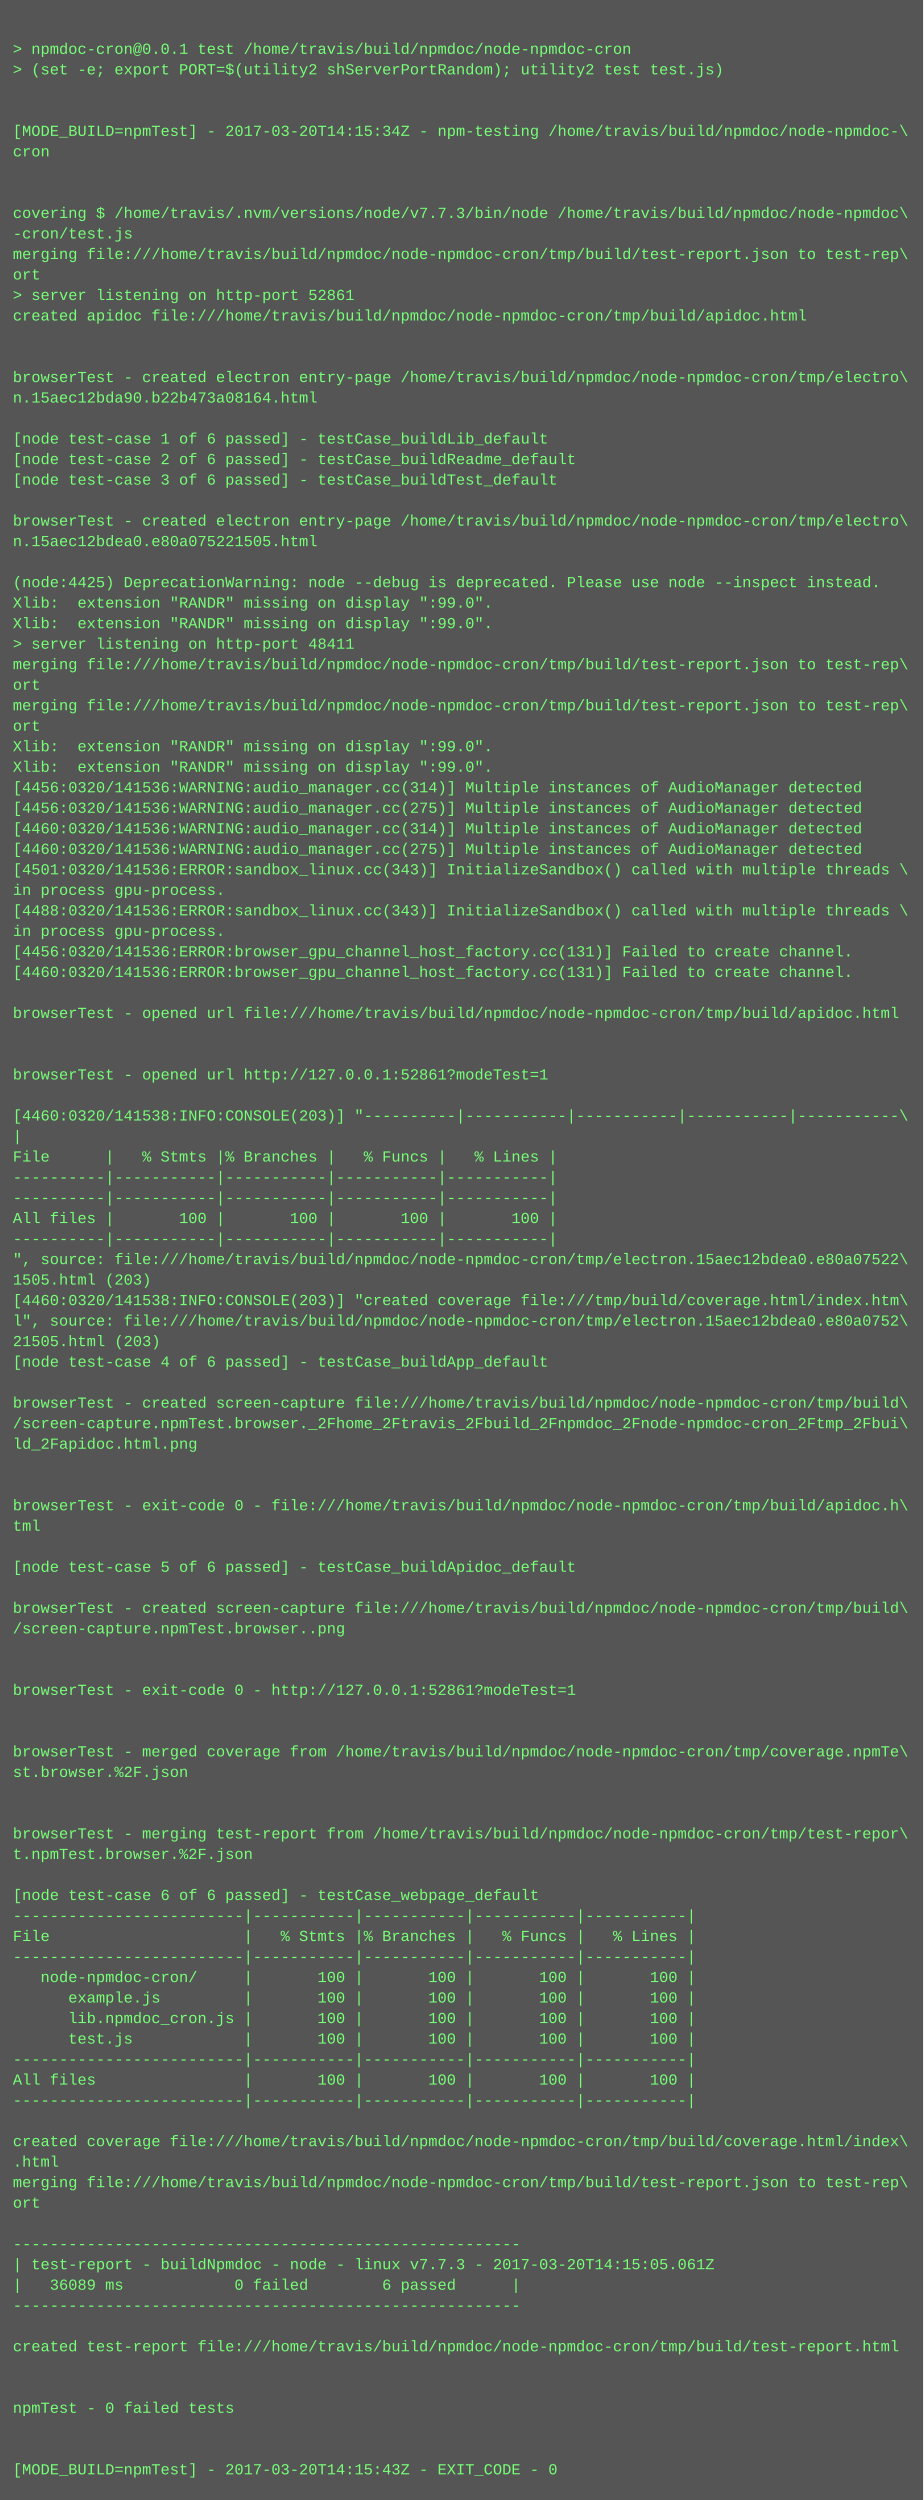
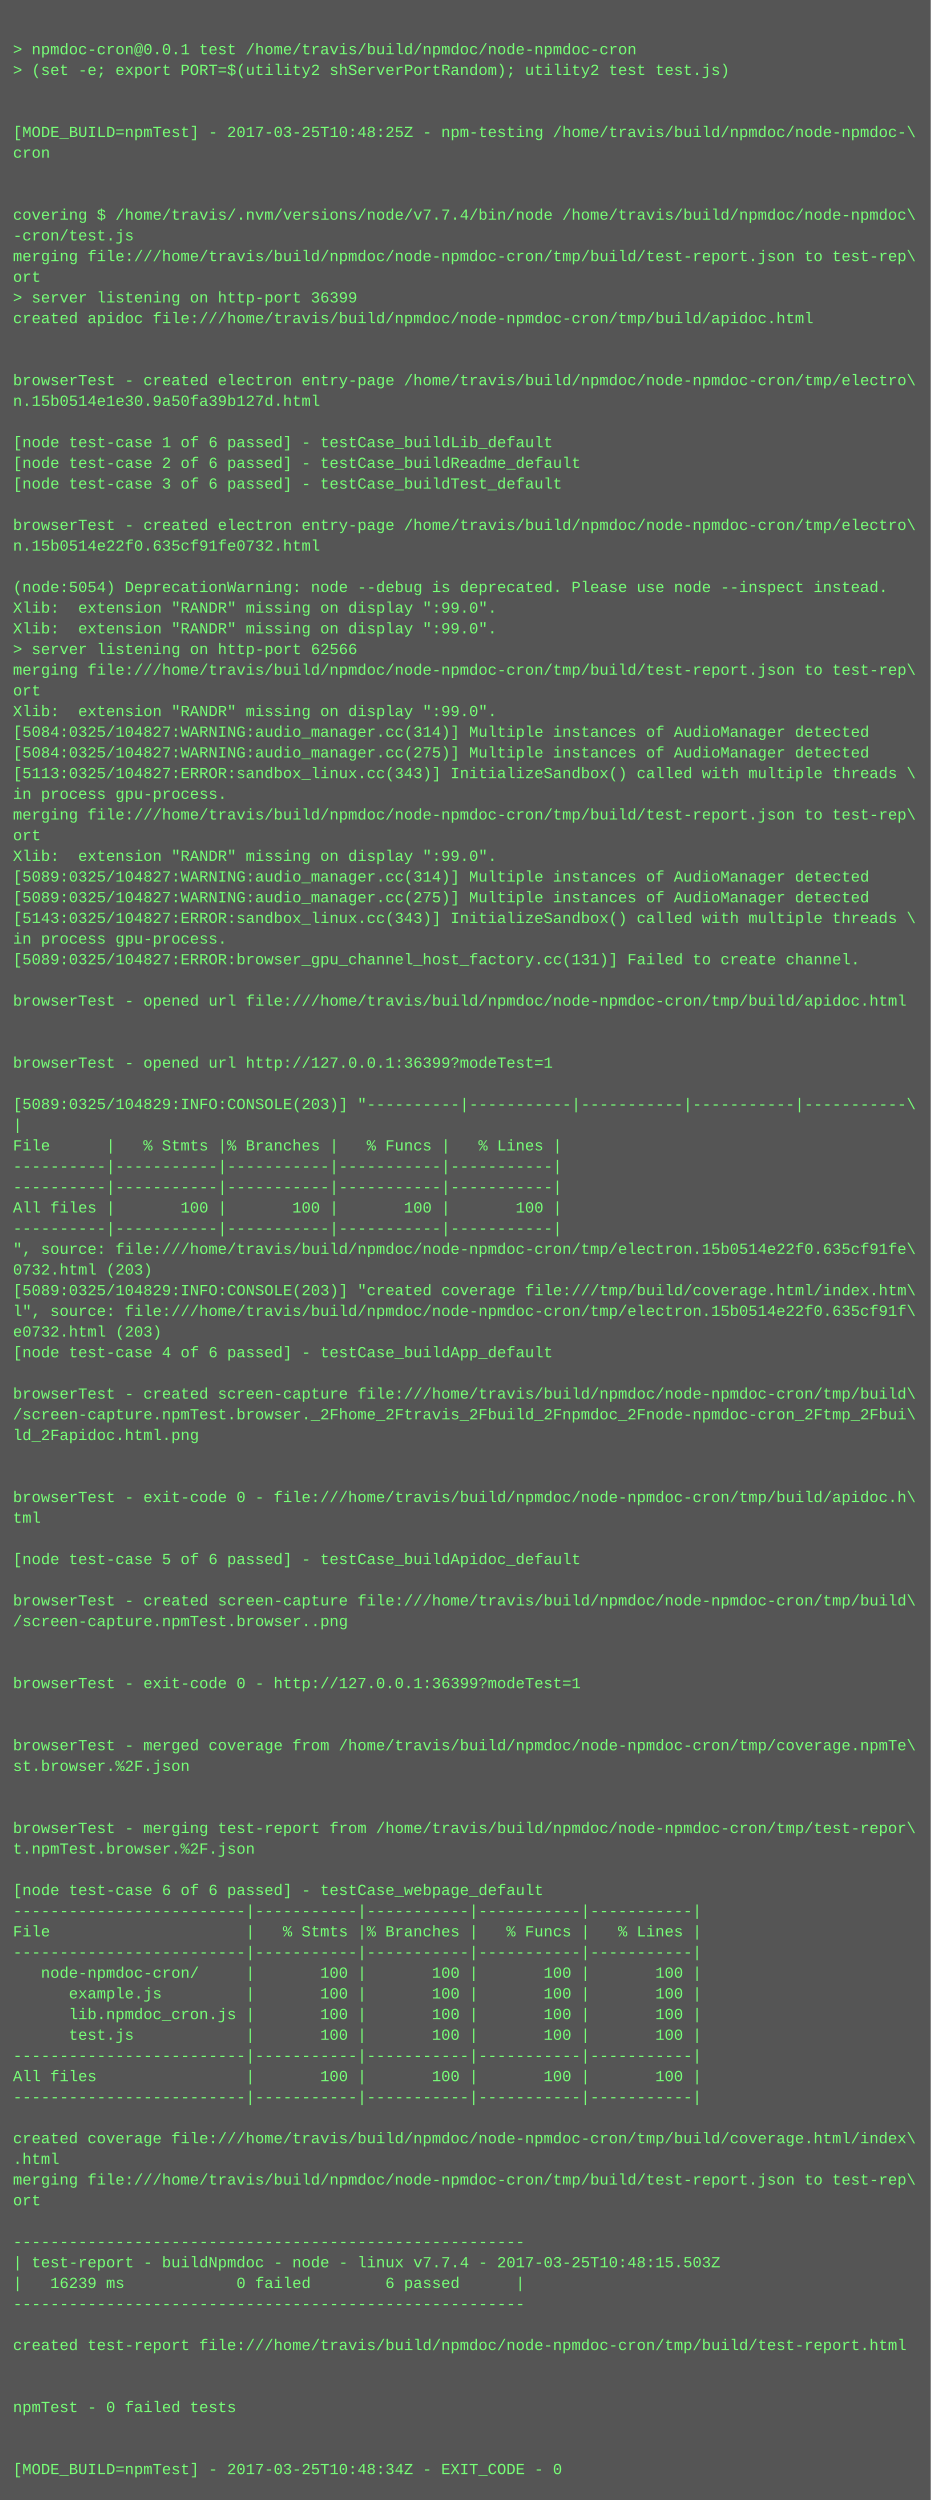
- <svg xmlns="http://www.w3.org/2000/svg" height="1950" width="720">
-   <rect height="1950" fill="#555" width="720" />
+ <svg xmlns="http://www.w3.org/2000/svg" height="1934" width="720">
+   <rect height="1934" fill="#555" width="720" />
  <text fill="#7f7" font-family="Courier New" font-size="12" xml:space="preserve">
    <tspan x="10" y="26" />
    <tspan x="10" y="42">&gt; npmdoc-cron@0.0.1 test /home/travis/build/npmdoc/node-npmdoc-cron</tspan>
    <tspan x="10" y="58">&gt; (set -e; export PORT=$(utility2 shServerPortRandom); utility2 test test.js)</tspan>
    <tspan x="10" y="74" />
    <tspan x="10" y="90" />
-     <tspan x="10" y="106">[MODE_BUILD=npmTest] - 2017-03-20T14:15:34Z - npm-testing /home/travis/build/npmdoc/node-npmdoc-\</tspan>
+     <tspan x="10" y="106">[MODE_BUILD=npmTest] - 2017-03-25T10:48:25Z - npm-testing /home/travis/build/npmdoc/node-npmdoc-\</tspan>
    <tspan x="10" y="122">cron</tspan>
    <tspan x="10" y="138" />
    <tspan x="10" y="154" />
-     <tspan x="10" y="170">covering $ /home/travis/.nvm/versions/node/v7.7.3/bin/node /home/travis/build/npmdoc/node-npmdoc\</tspan>
+     <tspan x="10" y="170">covering $ /home/travis/.nvm/versions/node/v7.7.4/bin/node /home/travis/build/npmdoc/node-npmdoc\</tspan>
    <tspan x="10" y="186">-cron/test.js</tspan>
    <tspan x="10" y="202">merging file:///home/travis/build/npmdoc/node-npmdoc-cron/tmp/build/test-report.json to test-rep\</tspan>
    <tspan x="10" y="218">ort</tspan>
-     <tspan x="10" y="234">&gt; server listening on http-port 52861</tspan>
+     <tspan x="10" y="234">&gt; server listening on http-port 36399</tspan>
    <tspan x="10" y="250">created apidoc file:///home/travis/build/npmdoc/node-npmdoc-cron/tmp/build/apidoc.html</tspan>
    <tspan x="10" y="266" />
    <tspan x="10" y="282" />
    <tspan x="10" y="298">browserTest - created electron entry-page /home/travis/build/npmdoc/node-npmdoc-cron/tmp/electro\</tspan>
-     <tspan x="10" y="314">n.15aec12bda90.b22b473a08164.html</tspan>
+     <tspan x="10" y="314">n.15b0514e1e30.9a50fa39b127d.html</tspan>
    <tspan x="10" y="330" />
    <tspan x="10" y="346">[node test-case 1 of 6 passed] - testCase_buildLib_default</tspan>
    <tspan x="10" y="362">[node test-case 2 of 6 passed] - testCase_buildReadme_default</tspan>
    <tspan x="10" y="378">[node test-case 3 of 6 passed] - testCase_buildTest_default</tspan>
    <tspan x="10" y="394" />
    <tspan x="10" y="410">browserTest - created electron entry-page /home/travis/build/npmdoc/node-npmdoc-cron/tmp/electro\</tspan>
-     <tspan x="10" y="426">n.15aec12bdea0.e80a075221505.html</tspan>
+     <tspan x="10" y="426">n.15b0514e22f0.635cf91fe0732.html</tspan>
    <tspan x="10" y="442" />
-     <tspan x="10" y="458">(node:4425) DeprecationWarning: node --debug is deprecated. Please use node --inspect instead.</tspan>
+     <tspan x="10" y="458">(node:5054) DeprecationWarning: node --debug is deprecated. Please use node --inspect instead.</tspan>
    <tspan x="10" y="474">Xlib:  extension "RANDR" missing on display ":99.0".</tspan>
    <tspan x="10" y="490">Xlib:  extension "RANDR" missing on display ":99.0".</tspan>
-     <tspan x="10" y="506">&gt; server listening on http-port 48411</tspan>
+     <tspan x="10" y="506">&gt; server listening on http-port 62566</tspan>
    <tspan x="10" y="522">merging file:///home/travis/build/npmdoc/node-npmdoc-cron/tmp/build/test-report.json to test-rep\</tspan>
    <tspan x="10" y="538">ort</tspan>
-     <tspan x="10" y="554">merging file:///home/travis/build/npmdoc/node-npmdoc-cron/tmp/build/test-report.json to test-rep\</tspan>
-     <tspan x="10" y="570">ort</tspan>
-     <tspan x="10" y="586">Xlib:  extension "RANDR" missing on display ":99.0".</tspan>
-     <tspan x="10" y="602">Xlib:  extension "RANDR" missing on display ":99.0".</tspan>
-     <tspan x="10" y="618">[4456:0320/141536:WARNING:audio_manager.cc(314)] Multiple instances of AudioManager detected</tspan>
-     <tspan x="10" y="634">[4456:0320/141536:WARNING:audio_manager.cc(275)] Multiple instances of AudioManager detected</tspan>
-     <tspan x="10" y="650">[4460:0320/141536:WARNING:audio_manager.cc(314)] Multiple instances of AudioManager detected</tspan>
-     <tspan x="10" y="666">[4460:0320/141536:WARNING:audio_manager.cc(275)] Multiple instances of AudioManager detected</tspan>
-     <tspan x="10" y="682">[4501:0320/141536:ERROR:sandbox_linux.cc(343)] InitializeSandbox() called with multiple threads \</tspan>
-     <tspan x="10" y="698">in process gpu-process. </tspan>
-     <tspan x="10" y="714">[4488:0320/141536:ERROR:sandbox_linux.cc(343)] InitializeSandbox() called with multiple threads \</tspan>
+     <tspan x="10" y="554">Xlib:  extension "RANDR" missing on display ":99.0".</tspan>
+     <tspan x="10" y="570">[5084:0325/104827:WARNING:audio_manager.cc(314)] Multiple instances of AudioManager detected</tspan>
+     <tspan x="10" y="586">[5084:0325/104827:WARNING:audio_manager.cc(275)] Multiple instances of AudioManager detected</tspan>
+     <tspan x="10" y="602">[5113:0325/104827:ERROR:sandbox_linux.cc(343)] InitializeSandbox() called with multiple threads \</tspan>
+     <tspan x="10" y="618">in process gpu-process. </tspan>
+     <tspan x="10" y="634">merging file:///home/travis/build/npmdoc/node-npmdoc-cron/tmp/build/test-report.json to test-rep\</tspan>
+     <tspan x="10" y="650">ort</tspan>
+     <tspan x="10" y="666">Xlib:  extension "RANDR" missing on display ":99.0".</tspan>
+     <tspan x="10" y="682">[5089:0325/104827:WARNING:audio_manager.cc(314)] Multiple instances of AudioManager detected</tspan>
+     <tspan x="10" y="698">[5089:0325/104827:WARNING:audio_manager.cc(275)] Multiple instances of AudioManager detected</tspan>
+     <tspan x="10" y="714">[5143:0325/104827:ERROR:sandbox_linux.cc(343)] InitializeSandbox() called with multiple threads \</tspan>
    <tspan x="10" y="730">in process gpu-process. </tspan>
-     <tspan x="10" y="746">[4456:0320/141536:ERROR:browser_gpu_channel_host_factory.cc(131)] Failed to create channel.</tspan>
-     <tspan x="10" y="762">[4460:0320/141536:ERROR:browser_gpu_channel_host_factory.cc(131)] Failed to create channel.</tspan>
-     <tspan x="10" y="778" />
-     <tspan x="10" y="794">browserTest - opened url file:///home/travis/build/npmdoc/node-npmdoc-cron/tmp/build/apidoc.html</tspan>
+     <tspan x="10" y="746">[5089:0325/104827:ERROR:browser_gpu_channel_host_factory.cc(131)] Failed to create channel.</tspan>
+     <tspan x="10" y="762" />
+     <tspan x="10" y="778">browserTest - opened url file:///home/travis/build/npmdoc/node-npmdoc-cron/tmp/build/apidoc.html</tspan>
+     <tspan x="10" y="794" />
    <tspan x="10" y="810" />
-     <tspan x="10" y="826" />
-     <tspan x="10" y="842">browserTest - opened url http://127.0.0.1:52861?modeTest=1</tspan>
-     <tspan x="10" y="858" />
-     <tspan x="10" y="874">[4460:0320/141538:INFO:CONSOLE(203)] "----------|-----------|-----------|-----------|-----------\</tspan>
-     <tspan x="10" y="890">|</tspan>
-     <tspan x="10" y="906">File      |   % Stmts |% Branches |   % Funcs |   % Lines |</tspan>
+     <tspan x="10" y="826">browserTest - opened url http://127.0.0.1:36399?modeTest=1</tspan>
+     <tspan x="10" y="842" />
+     <tspan x="10" y="858">[5089:0325/104829:INFO:CONSOLE(203)] "----------|-----------|-----------|-----------|-----------\</tspan>
+     <tspan x="10" y="874">|</tspan>
+     <tspan x="10" y="890">File      |   % Stmts |% Branches |   % Funcs |   % Lines |</tspan>
+     <tspan x="10" y="906">----------|-----------|-----------|-----------|-----------|</tspan>
    <tspan x="10" y="922">----------|-----------|-----------|-----------|-----------|</tspan>
-     <tspan x="10" y="938">----------|-----------|-----------|-----------|-----------|</tspan>
-     <tspan x="10" y="954">All files |       100 |       100 |       100 |       100 |</tspan>
-     <tspan x="10" y="970">----------|-----------|-----------|-----------|-----------|</tspan>
-     <tspan x="10" y="986">", source: file:///home/travis/build/npmdoc/node-npmdoc-cron/tmp/electron.15aec12bdea0.e80a07522\</tspan>
-     <tspan x="10" y="1002">1505.html (203)</tspan>
-     <tspan x="10" y="1018">[4460:0320/141538:INFO:CONSOLE(203)] "created coverage file:///tmp/build/coverage.html/index.htm\</tspan>
-     <tspan x="10" y="1034">l", source: file:///home/travis/build/npmdoc/node-npmdoc-cron/tmp/electron.15aec12bdea0.e80a0752\</tspan>
-     <tspan x="10" y="1050">21505.html (203)</tspan>
-     <tspan x="10" y="1066">[node test-case 4 of 6 passed] - testCase_buildApp_default</tspan>
-     <tspan x="10" y="1082" />
-     <tspan x="10" y="1098">browserTest - created screen-capture file:///home/travis/build/npmdoc/node-npmdoc-cron/tmp/build\</tspan>
-     <tspan x="10" y="1114">/screen-capture.npmTest.browser._2Fhome_2Ftravis_2Fbuild_2Fnpmdoc_2Fnode-npmdoc-cron_2Ftmp_2Fbui\</tspan>
-     <tspan x="10" y="1130">ld_2Fapidoc.html.png</tspan>
+     <tspan x="10" y="938">All files |       100 |       100 |       100 |       100 |</tspan>
+     <tspan x="10" y="954">----------|-----------|-----------|-----------|-----------|</tspan>
+     <tspan x="10" y="970">", source: file:///home/travis/build/npmdoc/node-npmdoc-cron/tmp/electron.15b0514e22f0.635cf91fe\</tspan>
+     <tspan x="10" y="986">0732.html (203)</tspan>
+     <tspan x="10" y="1002">[5089:0325/104829:INFO:CONSOLE(203)] "created coverage file:///tmp/build/coverage.html/index.htm\</tspan>
+     <tspan x="10" y="1018">l", source: file:///home/travis/build/npmdoc/node-npmdoc-cron/tmp/electron.15b0514e22f0.635cf91f\</tspan>
+     <tspan x="10" y="1034">e0732.html (203)</tspan>
+     <tspan x="10" y="1050">[node test-case 4 of 6 passed] - testCase_buildApp_default</tspan>
+     <tspan x="10" y="1066" />
+     <tspan x="10" y="1082">browserTest - created screen-capture file:///home/travis/build/npmdoc/node-npmdoc-cron/tmp/build\</tspan>
+     <tspan x="10" y="1098">/screen-capture.npmTest.browser._2Fhome_2Ftravis_2Fbuild_2Fnpmdoc_2Fnode-npmdoc-cron_2Ftmp_2Fbui\</tspan>
+     <tspan x="10" y="1114">ld_2Fapidoc.html.png</tspan>
+     <tspan x="10" y="1130" />
    <tspan x="10" y="1146" />
-     <tspan x="10" y="1162" />
-     <tspan x="10" y="1178">browserTest - exit-code 0 - file:///home/travis/build/npmdoc/node-npmdoc-cron/tmp/build/apidoc.h\</tspan>
-     <tspan x="10" y="1194">tml</tspan>
-     <tspan x="10" y="1210" />
-     <tspan x="10" y="1226">[node test-case 5 of 6 passed] - testCase_buildApidoc_default</tspan>
-     <tspan x="10" y="1242" />
-     <tspan x="10" y="1258">browserTest - created screen-capture file:///home/travis/build/npmdoc/node-npmdoc-cron/tmp/build\</tspan>
-     <tspan x="10" y="1274">/screen-capture.npmTest.browser..png</tspan>
+     <tspan x="10" y="1162">browserTest - exit-code 0 - file:///home/travis/build/npmdoc/node-npmdoc-cron/tmp/build/apidoc.h\</tspan>
+     <tspan x="10" y="1178">tml</tspan>
+     <tspan x="10" y="1194" />
+     <tspan x="10" y="1210">[node test-case 5 of 6 passed] - testCase_buildApidoc_default</tspan>
+     <tspan x="10" y="1226" />
+     <tspan x="10" y="1242">browserTest - created screen-capture file:///home/travis/build/npmdoc/node-npmdoc-cron/tmp/build\</tspan>
+     <tspan x="10" y="1258">/screen-capture.npmTest.browser..png</tspan>
+     <tspan x="10" y="1274" />
    <tspan x="10" y="1290" />
-     <tspan x="10" y="1306" />
-     <tspan x="10" y="1322">browserTest - exit-code 0 - http://127.0.0.1:52861?modeTest=1</tspan>
+     <tspan x="10" y="1306">browserTest - exit-code 0 - http://127.0.0.1:36399?modeTest=1</tspan>
+     <tspan x="10" y="1322" />
    <tspan x="10" y="1338" />
-     <tspan x="10" y="1354" />
-     <tspan x="10" y="1370">browserTest - merged coverage from /home/travis/build/npmdoc/node-npmdoc-cron/tmp/coverage.npmTe\</tspan>
-     <tspan x="10" y="1386">st.browser.%2F.json</tspan>
+     <tspan x="10" y="1354">browserTest - merged coverage from /home/travis/build/npmdoc/node-npmdoc-cron/tmp/coverage.npmTe\</tspan>
+     <tspan x="10" y="1370">st.browser.%2F.json</tspan>
+     <tspan x="10" y="1386" />
    <tspan x="10" y="1402" />
-     <tspan x="10" y="1418" />
-     <tspan x="10" y="1434">browserTest - merging test-report from /home/travis/build/npmdoc/node-npmdoc-cron/tmp/test-repor\</tspan>
-     <tspan x="10" y="1450">t.npmTest.browser.%2F.json</tspan>
-     <tspan x="10" y="1466" />
-     <tspan x="10" y="1482">[node test-case 6 of 6 passed] - testCase_webpage_default</tspan>
-     <tspan x="10" y="1498">-------------------------|-----------|-----------|-----------|-----------|</tspan>
-     <tspan x="10" y="1514">File                     |   % Stmts |% Branches |   % Funcs |   % Lines |</tspan>
-     <tspan x="10" y="1530">-------------------------|-----------|-----------|-----------|-----------|</tspan>
-     <tspan x="10" y="1546">   node-npmdoc-cron/     |       100 |       100 |       100 |       100 |</tspan>
-     <tspan x="10" y="1562">      example.js         |       100 |       100 |       100 |       100 |</tspan>
-     <tspan x="10" y="1578">      lib.npmdoc_cron.js |       100 |       100 |       100 |       100 |</tspan>
-     <tspan x="10" y="1594">      test.js            |       100 |       100 |       100 |       100 |</tspan>
-     <tspan x="10" y="1610">-------------------------|-----------|-----------|-----------|-----------|</tspan>
-     <tspan x="10" y="1626">All files                |       100 |       100 |       100 |       100 |</tspan>
-     <tspan x="10" y="1642">-------------------------|-----------|-----------|-----------|-----------|</tspan>
-     <tspan x="10" y="1658" />
-     <tspan x="10" y="1674">created coverage file:///home/travis/build/npmdoc/node-npmdoc-cron/tmp/build/coverage.html/index\</tspan>
-     <tspan x="10" y="1690">.html</tspan>
-     <tspan x="10" y="1706">merging file:///home/travis/build/npmdoc/node-npmdoc-cron/tmp/build/test-report.json to test-rep\</tspan>
-     <tspan x="10" y="1722">ort</tspan>
-     <tspan x="10" y="1738" />
-     <tspan x="10" y="1754">-------------------------------------------------------</tspan>
-     <tspan x="10" y="1770">| test-report - buildNpmdoc - node - linux v7.7.3 - 2017-03-20T14:15:05.061Z</tspan>
-     <tspan x="10" y="1786">|   36089 ms            0 failed        6 passed      |</tspan>
-     <tspan x="10" y="1802">-------------------------------------------------------</tspan>
-     <tspan x="10" y="1818" />
-     <tspan x="10" y="1834">created test-report file:///home/travis/build/npmdoc/node-npmdoc-cron/tmp/build/test-report.html</tspan>
+     <tspan x="10" y="1418">browserTest - merging test-report from /home/travis/build/npmdoc/node-npmdoc-cron/tmp/test-repor\</tspan>
+     <tspan x="10" y="1434">t.npmTest.browser.%2F.json</tspan>
+     <tspan x="10" y="1450" />
+     <tspan x="10" y="1466">[node test-case 6 of 6 passed] - testCase_webpage_default</tspan>
+     <tspan x="10" y="1482">-------------------------|-----------|-----------|-----------|-----------|</tspan>
+     <tspan x="10" y="1498">File                     |   % Stmts |% Branches |   % Funcs |   % Lines |</tspan>
+     <tspan x="10" y="1514">-------------------------|-----------|-----------|-----------|-----------|</tspan>
+     <tspan x="10" y="1530">   node-npmdoc-cron/     |       100 |       100 |       100 |       100 |</tspan>
+     <tspan x="10" y="1546">      example.js         |       100 |       100 |       100 |       100 |</tspan>
+     <tspan x="10" y="1562">      lib.npmdoc_cron.js |       100 |       100 |       100 |       100 |</tspan>
+     <tspan x="10" y="1578">      test.js            |       100 |       100 |       100 |       100 |</tspan>
+     <tspan x="10" y="1594">-------------------------|-----------|-----------|-----------|-----------|</tspan>
+     <tspan x="10" y="1610">All files                |       100 |       100 |       100 |       100 |</tspan>
+     <tspan x="10" y="1626">-------------------------|-----------|-----------|-----------|-----------|</tspan>
+     <tspan x="10" y="1642" />
+     <tspan x="10" y="1658">created coverage file:///home/travis/build/npmdoc/node-npmdoc-cron/tmp/build/coverage.html/index\</tspan>
+     <tspan x="10" y="1674">.html</tspan>
+     <tspan x="10" y="1690">merging file:///home/travis/build/npmdoc/node-npmdoc-cron/tmp/build/test-report.json to test-rep\</tspan>
+     <tspan x="10" y="1706">ort</tspan>
+     <tspan x="10" y="1722" />
+     <tspan x="10" y="1738">-------------------------------------------------------</tspan>
+     <tspan x="10" y="1754">| test-report - buildNpmdoc - node - linux v7.7.4 - 2017-03-25T10:48:15.503Z</tspan>
+     <tspan x="10" y="1770">|   16239 ms            0 failed        6 passed      |</tspan>
+     <tspan x="10" y="1786">-------------------------------------------------------</tspan>
+     <tspan x="10" y="1802" />
+     <tspan x="10" y="1818">created test-report file:///home/travis/build/npmdoc/node-npmdoc-cron/tmp/build/test-report.html</tspan>
+     <tspan x="10" y="1834" />
    <tspan x="10" y="1850" />
-     <tspan x="10" y="1866" />
-     <tspan x="10" y="1882">npmTest - 0 failed tests</tspan>
+     <tspan x="10" y="1866">npmTest - 0 failed tests</tspan>
+     <tspan x="10" y="1882" />
    <tspan x="10" y="1898" />
-     <tspan x="10" y="1914" />
-     <tspan x="10" y="1930">[MODE_BUILD=npmTest] - 2017-03-20T14:15:43Z - EXIT_CODE - 0</tspan>
+     <tspan x="10" y="1914">[MODE_BUILD=npmTest] - 2017-03-25T10:48:34Z - EXIT_CODE - 0</tspan>
  </text>
</svg>
